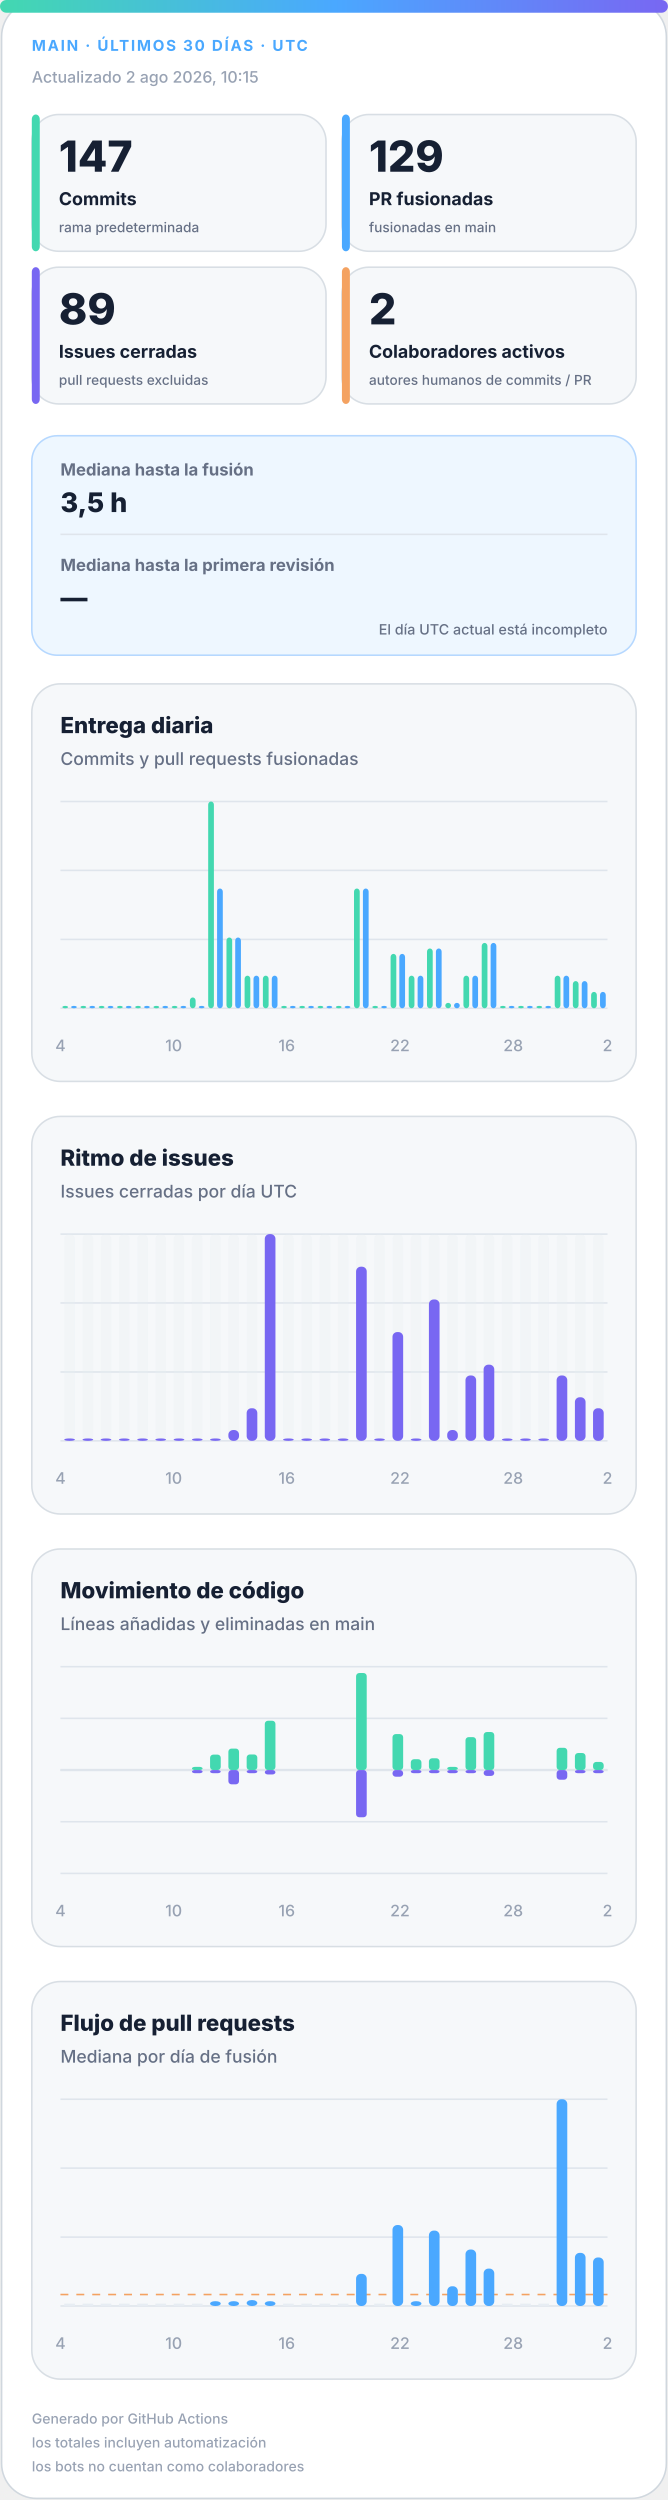
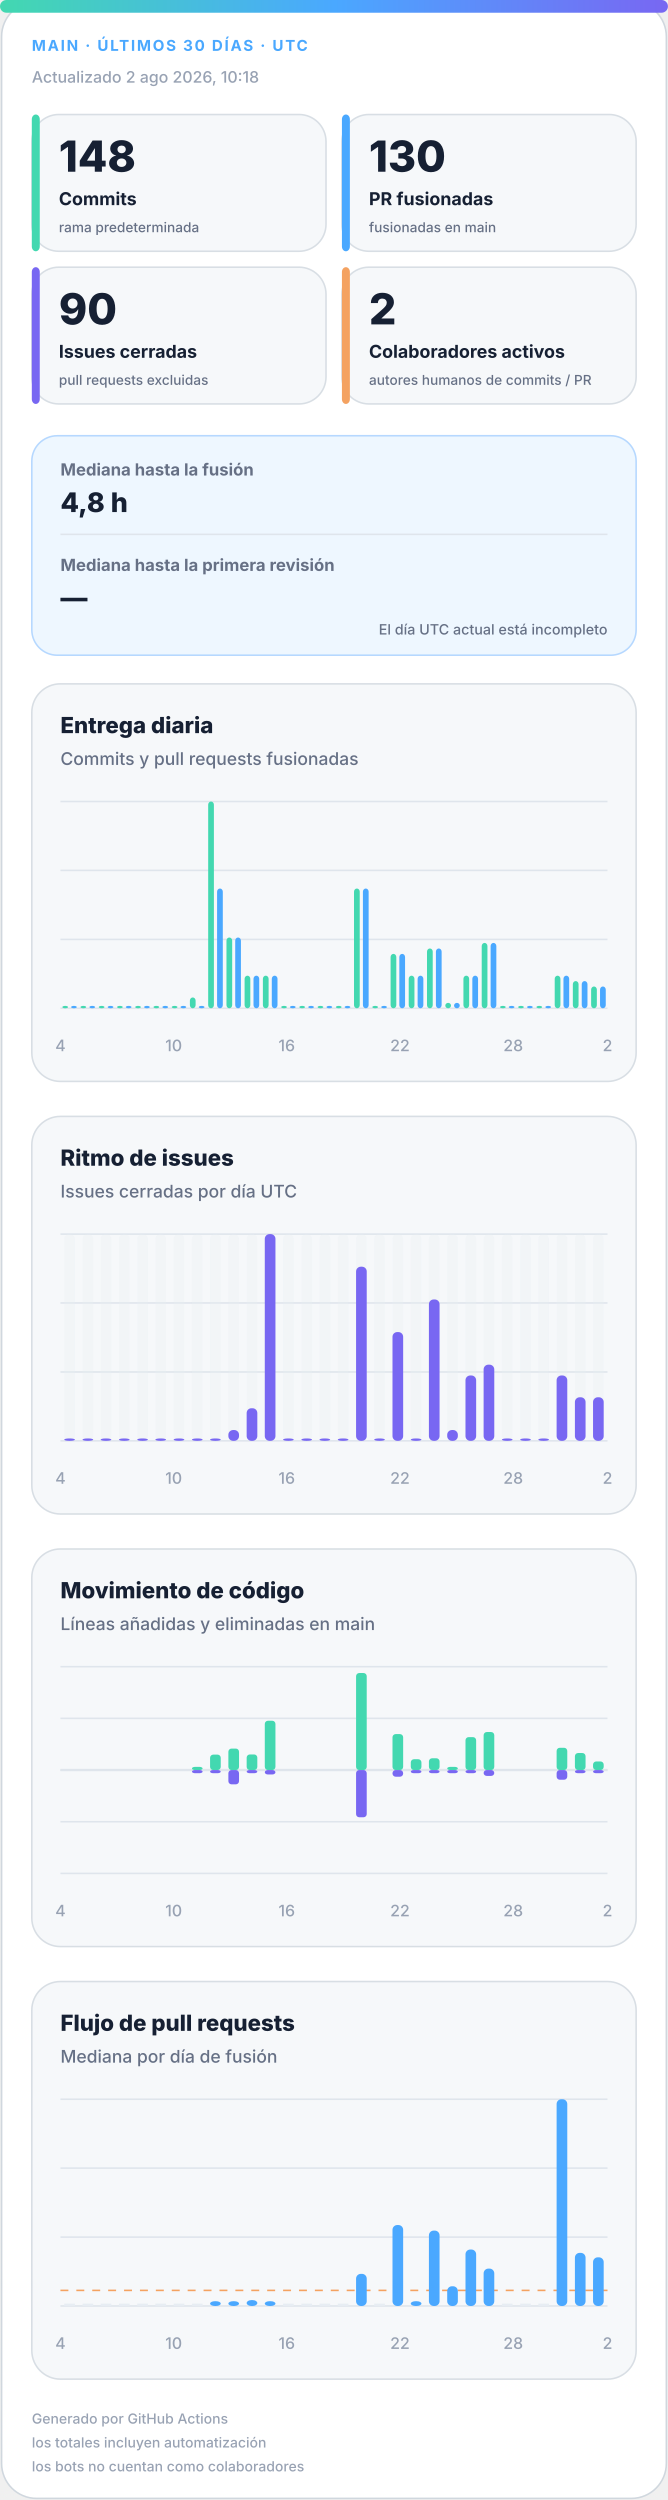
<svg xmlns="http://www.w3.org/2000/svg" width="420" height="1572" viewBox="0 0 420 1572" role="img" aria-labelledby="title desc">
  <defs>
    <linearGradient id="accent" x1="0" y1="0" x2="1" y2="0">
      <stop offset="0%" stop-color="#43d8b0" />
      <stop offset="50%" stop-color="#4aa8ff" />
      <stop offset="100%" stop-color="#7867f2" />
    </linearGradient>
    <linearGradient id="soft" x1="0" y1="0" x2="1" y2="1">
      <stop offset="0%" stop-color="#43d8b0" stop-opacity=".18" />
      <stop offset="100%" stop-color="#7867f2" stop-opacity=".12" />
    </linearGradient>
  </defs>
  <style>
.bg{fill:#fff;stroke:#d0d7de}.surface{fill:#f6f8fa;stroke:#d8dee4}.strong{fill:#eef7ff;stroke:#b6d8ff}.ink{fill:#162033}.muted{fill:#667085}.faint{fill:#98a2b3}.grid{stroke:#dfe5ec}.track{fill:#e7edf3}
.meta{font:750 11px -apple-system,BlinkMacSystemFont,"Segoe UI",sans-serif;letter-spacing:1.1px}.value{font:820 31px -apple-system,BlinkMacSystemFont,"Segoe UI",sans-serif}.label{font:720 13px -apple-system,BlinkMacSystemFont,"Segoe UI",sans-serif}.scope{font:520 10px -apple-system,BlinkMacSystemFont,"Segoe UI",sans-serif}.chart-title{font:760 14px -apple-system,BlinkMacSystemFont,"Segoe UI",sans-serif}.chart-subtitle{font:520 11px -apple-system,BlinkMacSystemFont,"Segoe UI",sans-serif}.small{font:540 10px -apple-system,BlinkMacSystemFont,"Segoe UI",sans-serif}.flow-value{font:780 17px -apple-system,BlinkMacSystemFont,"Segoe UI",sans-serif}
@media(prefers-color-scheme:dark){.bg{fill:#0d1117;stroke:#30363d}.surface{fill:#161b22;stroke:#30363d}.strong{fill:#10263a;stroke:#244d70}.ink{fill:#f0f6fc}.muted{fill:#a7b0bc}.faint{fill:#7d8590}.grid{stroke:#30363d}.track{fill:#27313d}}
</style>
  <rect class="bg" x="1" y="1" width="418" height="1570" rx="22" />
  <rect x="0" y="0" width="420" height="8" rx="4" fill="url(#accent)" />
  <text class="meta" x="20" y="32" fill="#4aa8ff" style="font-size:9.5px">MAIN · ÚLTIMOS 30 DÍAS · UTC</text>
-   <text class="small faint" x="20" y="52">Actualizado 2 ago 2026, 10:15</text>
+   <text class="small faint" x="20" y="52">Actualizado 2 ago 2026, 10:18</text>
  <g>
    <rect class="surface" x="20" y="72" width="185" height="86" rx="17" />
    <rect x="20" y="72" width="5" height="86" rx="3" fill="#43d8b0" />
-     <text class="value ink" x="37" y="108" style="font-size:27px">147</text>
+     <text class="value ink" x="37" y="108" style="font-size:27px">148</text>
    <text class="label ink" x="37" y="129" style="font-size:11.2px">Commits</text>
    <text class="scope muted" x="37" y="146" style="font-size:8.6px">rama predeterminada</text>
  </g>
  <g>
    <rect class="surface" x="215" y="72" width="185" height="86" rx="17" />
    <rect x="215" y="72" width="5" height="86" rx="3" fill="#4aa8ff" />
-     <text class="value ink" x="232" y="108" style="font-size:27px">129</text>
+     <text class="value ink" x="232" y="108" style="font-size:27px">130</text>
    <text class="label ink" x="232" y="129" style="font-size:11.2px">PR fusionadas</text>
    <text class="scope muted" x="232" y="146" style="font-size:8.6px">fusionadas en main</text>
  </g>
  <g>
    <rect class="surface" x="20" y="168" width="185" height="86" rx="17" />
    <rect x="20" y="168" width="5" height="86" rx="3" fill="#7867f2" />
-     <text class="value ink" x="37" y="204" style="font-size:27px">89</text>
+     <text class="value ink" x="37" y="204" style="font-size:27px">90</text>
    <text class="label ink" x="37" y="225" style="font-size:11.2px">Issues cerradas</text>
    <text class="scope muted" x="37" y="242" style="font-size:8.6px">pull requests excluidas</text>
  </g>
  <g>
    <rect class="surface" x="215" y="168" width="185" height="86" rx="17" />
    <rect x="215" y="168" width="5" height="86" rx="3" fill="#f4a261" />
    <text class="value ink" x="232" y="204" style="font-size:27px">2</text>
    <text class="label ink" x="232" y="225" style="font-size:11.2px">Colaboradores activos</text>
    <text class="scope muted" x="232" y="242" style="font-size:8.6px">autores humanos de commits / PR</text>
  </g>
  <g>
    <rect class="strong" x="20" y="274" width="380" height="138" rx="16" fill="url(#soft)" />
    <text class="label muted" x="38" y="299" style="font-size:10.5px">Mediana hasta la fusión</text>
-     <text class="flow-value ink" x="38" y="322">3,5 h</text>
+     <text class="flow-value ink" x="38" y="322">4,8 h</text>
    <line class="grid" x1="38" y1="336" x2="382" y2="336" />
    <text class="label muted" x="38" y="359" style="font-size:10.5px">Mediana hasta la primera revisión</text>
    <text class="flow-value ink" x="38" y="382">—</text>
    <text class="scope muted" x="382" y="399" text-anchor="end" style="font-size:9px">El día UTC actual está incompleto</text>
  </g>
  <g>
    <rect class="surface" x="20" y="430" width="380" height="250" rx="18" />
    <text class="chart-title ink" x="38" y="461">Entrega diaria</text>
    <text class="chart-subtitle muted" x="38" y="481">Commits y pull requests fusionadas</text>
    <line class="grid" x1="38" y1="504.0" x2="382" y2="504.0" />
    <line class="grid" x1="38" y1="547.3" x2="382" y2="547.3" />
    <line class="grid" x1="38" y1="590.7" x2="382" y2="590.7" />
    <line class="grid" x1="38" y1="634.0" x2="382" y2="634.0" />
    <rect x="39.2" y="632.5" width="3.6" height="1.5" rx="2" fill="#43d8b0" />
    <rect x="44.7" y="632.5" width="3.6" height="1.5" rx="2" fill="#4aa8ff" />
    <rect x="50.6" y="632.5" width="3.6" height="1.5" rx="2" fill="#43d8b0" />
    <rect x="56.2" y="632.5" width="3.6" height="1.5" rx="2" fill="#4aa8ff" />
    <rect x="62.1" y="632.5" width="3.6" height="1.5" rx="2" fill="#43d8b0" />
    <rect x="67.7" y="632.5" width="3.6" height="1.5" rx="2" fill="#4aa8ff" />
    <rect x="73.6" y="632.5" width="3.6" height="1.5" rx="2" fill="#43d8b0" />
    <rect x="79.1" y="632.5" width="3.6" height="1.5" rx="2" fill="#4aa8ff" />
    <rect x="85.0" y="632.5" width="3.6" height="1.5" rx="2" fill="#43d8b0" />
    <rect x="90.6" y="632.5" width="3.6" height="1.5" rx="2" fill="#4aa8ff" />
    <rect x="96.5" y="632.5" width="3.6" height="1.5" rx="2" fill="#43d8b0" />
    <rect x="102.1" y="632.5" width="3.6" height="1.5" rx="2" fill="#4aa8ff" />
    <rect x="108.0" y="632.5" width="3.6" height="1.5" rx="2" fill="#43d8b0" />
    <rect x="113.5" y="632.5" width="3.6" height="1.5" rx="2" fill="#4aa8ff" />
    <rect x="119.4" y="627.2" width="3.6" height="6.8" rx="2" fill="#43d8b0" />
    <rect x="125.0" y="632.5" width="3.6" height="1.5" rx="2" fill="#4aa8ff" />
    <rect x="130.9" y="504.0" width="3.6" height="130.0" rx="2" fill="#43d8b0" />
    <rect x="136.5" y="558.7" width="3.6" height="75.3" rx="2" fill="#4aa8ff" />
    <rect x="142.4" y="589.5" width="3.6" height="44.5" rx="2" fill="#43d8b0" />
    <rect x="147.9" y="589.5" width="3.6" height="44.5" rx="2" fill="#4aa8ff" />
    <rect x="153.8" y="613.5" width="3.6" height="20.5" rx="2" fill="#43d8b0" />
    <rect x="159.4" y="613.5" width="3.6" height="20.5" rx="2" fill="#4aa8ff" />
    <rect x="165.3" y="613.5" width="3.6" height="20.5" rx="2" fill="#43d8b0" />
    <rect x="170.9" y="613.5" width="3.6" height="20.5" rx="2" fill="#4aa8ff" />
    <rect x="176.8" y="632.5" width="3.6" height="1.5" rx="2" fill="#43d8b0" />
    <rect x="182.3" y="632.5" width="3.6" height="1.5" rx="2" fill="#4aa8ff" />
    <rect x="188.2" y="632.5" width="3.6" height="1.5" rx="2" fill="#43d8b0" />
    <rect x="193.8" y="632.5" width="3.6" height="1.5" rx="2" fill="#4aa8ff" />
    <rect x="199.7" y="632.5" width="3.6" height="1.5" rx="2" fill="#43d8b0" />
    <rect x="205.3" y="632.5" width="3.6" height="1.5" rx="2" fill="#4aa8ff" />
    <rect x="211.2" y="632.5" width="3.6" height="1.5" rx="2" fill="#43d8b0" />
    <rect x="216.7" y="632.5" width="3.6" height="1.5" rx="2" fill="#4aa8ff" />
    <rect x="222.6" y="558.7" width="3.6" height="75.3" rx="2" fill="#43d8b0" />
    <rect x="228.2" y="558.7" width="3.6" height="75.3" rx="2" fill="#4aa8ff" />
    <rect x="234.1" y="632.5" width="3.6" height="1.5" rx="2" fill="#43d8b0" />
    <rect x="239.7" y="632.5" width="3.6" height="1.5" rx="2" fill="#4aa8ff" />
    <rect x="245.6" y="599.8" width="3.6" height="34.2" rx="2" fill="#43d8b0" />
    <rect x="251.1" y="599.8" width="3.6" height="34.2" rx="2" fill="#4aa8ff" />
    <rect x="257.0" y="613.5" width="3.6" height="20.5" rx="2" fill="#43d8b0" />
    <rect x="262.6" y="613.5" width="3.6" height="20.5" rx="2" fill="#4aa8ff" />
    <rect x="268.5" y="596.4" width="3.6" height="37.6" rx="2" fill="#43d8b0" />
    <rect x="274.1" y="596.4" width="3.6" height="37.6" rx="2" fill="#4aa8ff" />
    <rect x="280.0" y="630.6" width="3.6" height="3.4" rx="2" fill="#43d8b0" />
    <rect x="285.5" y="630.6" width="3.6" height="3.4" rx="2" fill="#4aa8ff" />
    <rect x="291.4" y="613.5" width="3.6" height="20.5" rx="2" fill="#43d8b0" />
    <rect x="297.0" y="613.5" width="3.6" height="20.5" rx="2" fill="#4aa8ff" />
    <rect x="302.9" y="592.9" width="3.6" height="41.1" rx="2" fill="#43d8b0" />
    <rect x="308.5" y="592.9" width="3.6" height="41.1" rx="2" fill="#4aa8ff" />
    <rect x="314.4" y="632.5" width="3.6" height="1.5" rx="2" fill="#43d8b0" />
    <rect x="319.9" y="632.5" width="3.6" height="1.5" rx="2" fill="#4aa8ff" />
    <rect x="325.8" y="632.5" width="3.6" height="1.5" rx="2" fill="#43d8b0" />
    <rect x="331.4" y="632.5" width="3.6" height="1.5" rx="2" fill="#4aa8ff" />
    <rect x="337.3" y="632.5" width="3.6" height="1.5" rx="2" fill="#43d8b0" />
    <rect x="342.9" y="632.5" width="3.6" height="1.5" rx="2" fill="#4aa8ff" />
    <rect x="348.8" y="613.5" width="3.6" height="20.5" rx="2" fill="#43d8b0" />
    <rect x="354.3" y="613.5" width="3.6" height="20.5" rx="2" fill="#4aa8ff" />
    <rect x="360.2" y="616.9" width="3.6" height="17.1" rx="2" fill="#43d8b0" />
    <rect x="365.8" y="616.9" width="3.6" height="17.1" rx="2" fill="#4aa8ff" />
-     <rect x="371.7" y="623.7" width="3.6" height="10.3" rx="2" fill="#43d8b0" />
-     <rect x="377.3" y="623.7" width="3.6" height="10.3" rx="2" fill="#4aa8ff" />
+     <rect x="371.7" y="620.3" width="3.6" height="13.7" rx="2" fill="#43d8b0" />
+     <rect x="377.3" y="620.3" width="3.6" height="13.7" rx="2" fill="#4aa8ff" />
    <text class="small faint" x="38.0" y="661" text-anchor="middle">4</text>
    <text class="small faint" x="109.2" y="661" text-anchor="middle">10</text>
    <text class="small faint" x="180.3" y="661" text-anchor="middle">16</text>
    <text class="small faint" x="251.5" y="661" text-anchor="middle">22</text>
    <text class="small faint" x="322.7" y="661" text-anchor="middle">28</text>
    <text class="small faint" x="382.0" y="661" text-anchor="middle">2</text>
  </g>
  <g>
    <rect class="surface" x="20" y="702" width="380" height="250" rx="18" />
    <text class="chart-title ink" x="38" y="733">Ritmo de issues</text>
    <text class="chart-subtitle muted" x="38" y="753">Issues cerradas por día UTC</text>
    <line class="grid" x1="38" y1="776.0" x2="382" y2="776.0" />
    <line class="grid" x1="38" y1="819.3" x2="382" y2="819.3" />
    <line class="grid" x1="38" y1="862.7" x2="382" y2="862.7" />
    <line class="grid" x1="38" y1="906.0" x2="382" y2="906.0" />
    <g>
      <rect class="track" x="40.4" y="776" width="6.7" height="130" rx="3" opacity=".3" />
      <rect x="40.4" y="904.5" width="6.7" height="1.5" rx="3" fill="#7867f2" />
    </g>
    <g>
      <rect class="track" x="51.9" y="776" width="6.7" height="130" rx="3" opacity=".3" />
      <rect x="51.9" y="904.5" width="6.7" height="1.5" rx="3" fill="#7867f2" />
    </g>
    <g>
      <rect class="track" x="63.3" y="776" width="6.7" height="130" rx="3" opacity=".3" />
      <rect x="63.3" y="904.5" width="6.7" height="1.5" rx="3" fill="#7867f2" />
    </g>
    <g>
      <rect class="track" x="74.8" y="776" width="6.7" height="130" rx="3" opacity=".3" />
      <rect x="74.8" y="904.5" width="6.7" height="1.5" rx="3" fill="#7867f2" />
    </g>
    <g>
      <rect class="track" x="86.3" y="776" width="6.7" height="130" rx="3" opacity=".3" />
      <rect x="86.3" y="904.5" width="6.7" height="1.5" rx="3" fill="#7867f2" />
    </g>
    <g>
      <rect class="track" x="97.7" y="776" width="6.7" height="130" rx="3" opacity=".3" />
      <rect x="97.7" y="904.5" width="6.7" height="1.5" rx="3" fill="#7867f2" />
    </g>
    <g>
      <rect class="track" x="109.2" y="776" width="6.7" height="130" rx="3" opacity=".3" />
      <rect x="109.2" y="904.5" width="6.7" height="1.5" rx="3" fill="#7867f2" />
    </g>
    <g>
      <rect class="track" x="120.7" y="776" width="6.7" height="130" rx="3" opacity=".3" />
      <rect x="120.7" y="904.5" width="6.7" height="1.5" rx="3" fill="#7867f2" />
    </g>
    <g>
      <rect class="track" x="132.1" y="776" width="6.7" height="130" rx="3" opacity=".3" />
      <rect x="132.1" y="904.5" width="6.7" height="1.5" rx="3" fill="#7867f2" />
    </g>
    <g>
      <rect class="track" x="143.6" y="776" width="6.7" height="130" rx="3" opacity=".3" />
      <rect x="143.6" y="899.2" width="6.7" height="6.8" rx="3" fill="#7867f2" />
    </g>
    <g>
      <rect class="track" x="155.1" y="776" width="6.7" height="130" rx="3" opacity=".3" />
      <rect x="155.1" y="885.5" width="6.7" height="20.5" rx="3" fill="#7867f2" />
    </g>
    <g>
      <rect class="track" x="166.5" y="776" width="6.7" height="130" rx="3" opacity=".3" />
      <rect x="166.5" y="776.0" width="6.7" height="130.0" rx="3" fill="#7867f2" />
    </g>
    <g>
      <rect class="track" x="178.0" y="776" width="6.7" height="130" rx="3" opacity=".3" />
      <rect x="178.0" y="904.5" width="6.7" height="1.5" rx="3" fill="#7867f2" />
    </g>
    <g>
      <rect class="track" x="189.5" y="776" width="6.7" height="130" rx="3" opacity=".3" />
      <rect x="189.5" y="904.5" width="6.7" height="1.5" rx="3" fill="#7867f2" />
    </g>
    <g>
      <rect class="track" x="200.9" y="776" width="6.7" height="130" rx="3" opacity=".3" />
      <rect x="200.9" y="904.5" width="6.7" height="1.5" rx="3" fill="#7867f2" />
    </g>
    <g>
      <rect class="track" x="212.4" y="776" width="6.7" height="130" rx="3" opacity=".3" />
      <rect x="212.4" y="904.5" width="6.7" height="1.5" rx="3" fill="#7867f2" />
    </g>
    <g>
      <rect class="track" x="223.9" y="776" width="6.7" height="130" rx="3" opacity=".3" />
      <rect x="223.9" y="796.5" width="6.7" height="109.5" rx="3" fill="#7867f2" />
    </g>
    <g>
      <rect class="track" x="235.3" y="776" width="6.7" height="130" rx="3" opacity=".3" />
      <rect x="235.3" y="904.5" width="6.7" height="1.5" rx="3" fill="#7867f2" />
    </g>
    <g>
      <rect class="track" x="246.8" y="776" width="6.7" height="130" rx="3" opacity=".3" />
      <rect x="246.8" y="837.6" width="6.7" height="68.4" rx="3" fill="#7867f2" />
    </g>
    <g>
      <rect class="track" x="258.3" y="776" width="6.7" height="130" rx="3" opacity=".3" />
      <rect x="258.3" y="904.5" width="6.7" height="1.5" rx="3" fill="#7867f2" />
    </g>
    <g>
      <rect class="track" x="269.7" y="776" width="6.7" height="130" rx="3" opacity=".3" />
      <rect x="269.7" y="817.1" width="6.7" height="88.9" rx="3" fill="#7867f2" />
    </g>
    <g>
      <rect class="track" x="281.2" y="776" width="6.7" height="130" rx="3" opacity=".3" />
      <rect x="281.2" y="899.2" width="6.7" height="6.8" rx="3" fill="#7867f2" />
    </g>
    <g>
      <rect class="track" x="292.7" y="776" width="6.7" height="130" rx="3" opacity=".3" />
      <rect x="292.7" y="864.9" width="6.7" height="41.1" rx="3" fill="#7867f2" />
    </g>
    <g>
      <rect class="track" x="304.1" y="776" width="6.7" height="130" rx="3" opacity=".3" />
      <rect x="304.1" y="858.1" width="6.7" height="47.9" rx="3" fill="#7867f2" />
    </g>
    <g>
      <rect class="track" x="315.6" y="776" width="6.7" height="130" rx="3" opacity=".3" />
      <rect x="315.6" y="904.5" width="6.7" height="1.5" rx="3" fill="#7867f2" />
    </g>
    <g>
      <rect class="track" x="327.1" y="776" width="6.7" height="130" rx="3" opacity=".3" />
      <rect x="327.1" y="904.5" width="6.7" height="1.5" rx="3" fill="#7867f2" />
    </g>
    <g>
      <rect class="track" x="338.5" y="776" width="6.7" height="130" rx="3" opacity=".3" />
      <rect x="338.5" y="904.5" width="6.7" height="1.5" rx="3" fill="#7867f2" />
    </g>
    <g>
      <rect class="track" x="350.0" y="776" width="6.7" height="130" rx="3" opacity=".3" />
      <rect x="350.0" y="864.9" width="6.7" height="41.1" rx="3" fill="#7867f2" />
    </g>
    <g>
      <rect class="track" x="361.5" y="776" width="6.7" height="130" rx="3" opacity=".3" />
      <rect x="361.5" y="878.6" width="6.7" height="27.4" rx="3" fill="#7867f2" />
    </g>
    <g>
      <rect class="track" x="372.9" y="776" width="6.7" height="130" rx="3" opacity=".3" />
-       <rect x="372.9" y="885.5" width="6.7" height="20.5" rx="3" fill="#7867f2" />
+       <rect x="372.9" y="878.6" width="6.7" height="27.4" rx="3" fill="#7867f2" />
    </g>
    <text class="small faint" x="38.0" y="933" text-anchor="middle">4</text>
    <text class="small faint" x="109.2" y="933" text-anchor="middle">10</text>
    <text class="small faint" x="180.3" y="933" text-anchor="middle">16</text>
    <text class="small faint" x="251.5" y="933" text-anchor="middle">22</text>
    <text class="small faint" x="322.7" y="933" text-anchor="middle">28</text>
    <text class="small faint" x="382.0" y="933" text-anchor="middle">2</text>
  </g>
  <g>
    <rect class="surface" x="20" y="974" width="380" height="250" rx="18" />
    <text class="chart-title ink" x="38" y="1005">Movimiento de código</text>
    <text class="chart-subtitle muted" x="38" y="1025">Líneas añadidas y eliminadas en main</text>
    <line class="grid" x1="38" y1="1048.0" x2="382" y2="1048.0" />
    <line class="grid" x1="38" y1="1080.5" x2="382" y2="1080.5" />
    <line class="grid" x1="38" y1="1113.0" x2="382" y2="1113.0" />
    <line class="grid" x1="38" y1="1145.5" x2="382" y2="1145.5" />
    <line class="grid" x1="38" y1="1178.0" x2="382" y2="1178.0" />
    <line class="grid" x1="38" y1="1113" x2="382" y2="1113" stroke-width="1.5" />
    <rect x="40.4" y="1113.0" width="6.7" height="0.0" rx="2" fill="#43d8b0" />
    <rect x="40.4" y="1113" width="6.7" height="0.0" rx="2" fill="#7867f2" />
    <rect x="51.9" y="1113.0" width="6.7" height="0.0" rx="2" fill="#43d8b0" />
    <rect x="51.9" y="1113" width="6.7" height="0.0" rx="2" fill="#7867f2" />
    <rect x="63.3" y="1113.0" width="6.7" height="0.0" rx="2" fill="#43d8b0" />
    <rect x="63.3" y="1113" width="6.7" height="0.0" rx="2" fill="#7867f2" />
    <rect x="74.8" y="1113.0" width="6.7" height="0.0" rx="2" fill="#43d8b0" />
    <rect x="74.8" y="1113" width="6.7" height="0.0" rx="2" fill="#7867f2" />
    <rect x="86.3" y="1113.0" width="6.7" height="0.0" rx="2" fill="#43d8b0" />
    <rect x="86.3" y="1113" width="6.7" height="0.0" rx="2" fill="#7867f2" />
    <rect x="97.7" y="1113.0" width="6.7" height="0.0" rx="2" fill="#43d8b0" />
    <rect x="97.7" y="1113" width="6.7" height="0.0" rx="2" fill="#7867f2" />
    <rect x="109.2" y="1113.0" width="6.7" height="0.0" rx="2" fill="#43d8b0" />
    <rect x="109.2" y="1113" width="6.7" height="0.0" rx="2" fill="#7867f2" />
    <rect x="120.7" y="1111.0" width="6.7" height="2.0" rx="2" fill="#43d8b0" />
    <rect x="120.7" y="1113" width="6.7" height="2.0" rx="2" fill="#7867f2" />
    <rect x="132.1" y="1103.3" width="6.7" height="9.7" rx="2" fill="#43d8b0" />
    <rect x="132.1" y="1113" width="6.7" height="2.0" rx="2" fill="#7867f2" />
    <rect x="143.6" y="1099.5" width="6.7" height="13.5" rx="2" fill="#43d8b0" />
    <rect x="143.6" y="1113" width="6.7" height="9.0" rx="2" fill="#7867f2" />
    <rect x="155.1" y="1103.2" width="6.7" height="9.8" rx="2" fill="#43d8b0" />
    <rect x="155.1" y="1113" width="6.7" height="2.0" rx="2" fill="#7867f2" />
    <rect x="166.5" y="1082.0" width="6.7" height="31.0" rx="2" fill="#43d8b0" />
    <rect x="166.5" y="1113" width="6.7" height="2.8" rx="2" fill="#7867f2" />
    <rect x="178.0" y="1113.0" width="6.7" height="0.0" rx="2" fill="#43d8b0" />
    <rect x="178.0" y="1113" width="6.7" height="0.0" rx="2" fill="#7867f2" />
    <rect x="189.5" y="1113.0" width="6.7" height="0.0" rx="2" fill="#43d8b0" />
    <rect x="189.5" y="1113" width="6.7" height="0.0" rx="2" fill="#7867f2" />
    <rect x="200.9" y="1113.0" width="6.7" height="0.0" rx="2" fill="#43d8b0" />
    <rect x="200.9" y="1113" width="6.7" height="0.0" rx="2" fill="#7867f2" />
    <rect x="212.4" y="1113.0" width="6.7" height="0.0" rx="2" fill="#43d8b0" />
    <rect x="212.4" y="1113" width="6.7" height="0.0" rx="2" fill="#7867f2" />
    <rect x="223.9" y="1052.0" width="6.7" height="61.0" rx="2" fill="#43d8b0" />
    <rect x="223.9" y="1113" width="6.7" height="29.7" rx="2" fill="#7867f2" />
    <rect x="235.3" y="1113.0" width="6.7" height="0.0" rx="2" fill="#43d8b0" />
    <rect x="235.3" y="1113" width="6.7" height="0.0" rx="2" fill="#7867f2" />
    <rect x="246.8" y="1090.4" width="6.7" height="22.6" rx="2" fill="#43d8b0" />
    <rect x="246.8" y="1113" width="6.7" height="4.2" rx="2" fill="#7867f2" />
    <rect x="258.3" y="1106.2" width="6.7" height="6.8" rx="2" fill="#43d8b0" />
    <rect x="258.3" y="1113" width="6.7" height="2.0" rx="2" fill="#7867f2" />
    <rect x="269.7" y="1105.6" width="6.7" height="7.4" rx="2" fill="#43d8b0" />
    <rect x="269.7" y="1113" width="6.7" height="2.0" rx="2" fill="#7867f2" />
    <rect x="281.2" y="1111.0" width="6.7" height="2.0" rx="2" fill="#43d8b0" />
    <rect x="281.2" y="1113" width="6.7" height="2.0" rx="2" fill="#7867f2" />
    <rect x="292.7" y="1092.3" width="6.7" height="20.7" rx="2" fill="#43d8b0" />
    <rect x="292.7" y="1113" width="6.7" height="2.0" rx="2" fill="#7867f2" />
    <rect x="304.1" y="1089.1" width="6.7" height="23.9" rx="2" fill="#43d8b0" />
    <rect x="304.1" y="1113" width="6.7" height="3.7" rx="2" fill="#7867f2" />
    <rect x="315.6" y="1113.0" width="6.7" height="0.0" rx="2" fill="#43d8b0" />
    <rect x="315.6" y="1113" width="6.7" height="0.0" rx="2" fill="#7867f2" />
    <rect x="327.1" y="1113.0" width="6.7" height="0.0" rx="2" fill="#43d8b0" />
    <rect x="327.1" y="1113" width="6.7" height="0.0" rx="2" fill="#7867f2" />
    <rect x="338.5" y="1113.0" width="6.7" height="0.0" rx="2" fill="#43d8b0" />
    <rect x="338.5" y="1113" width="6.7" height="0.0" rx="2" fill="#7867f2" />
    <rect x="350.0" y="1099.0" width="6.7" height="14.0" rx="2" fill="#43d8b0" />
    <rect x="350.0" y="1113" width="6.7" height="6.1" rx="2" fill="#7867f2" />
    <rect x="361.5" y="1102.3" width="6.7" height="10.7" rx="2" fill="#43d8b0" />
    <rect x="361.5" y="1113" width="6.7" height="2.0" rx="2" fill="#7867f2" />
-     <rect x="372.9" y="1107.9" width="6.7" height="5.1" rx="2" fill="#43d8b0" />
+     <rect x="372.9" y="1107.6" width="6.7" height="5.4" rx="2" fill="#43d8b0" />
    <rect x="372.9" y="1113" width="6.7" height="2.0" rx="2" fill="#7867f2" />
    <text class="small faint" x="38.0" y="1205" text-anchor="middle">4</text>
    <text class="small faint" x="109.2" y="1205" text-anchor="middle">10</text>
    <text class="small faint" x="180.3" y="1205" text-anchor="middle">16</text>
    <text class="small faint" x="251.5" y="1205" text-anchor="middle">22</text>
    <text class="small faint" x="322.7" y="1205" text-anchor="middle">28</text>
    <text class="small faint" x="382.0" y="1205" text-anchor="middle">2</text>
  </g>
  <g>
    <rect class="surface" x="20" y="1246" width="380" height="250" rx="18" />
    <text class="chart-title ink" x="38" y="1277">Flujo de pull requests</text>
    <text class="chart-subtitle muted" x="38" y="1297">Mediana por día de fusión</text>
    <line class="grid" x1="38" y1="1320.0" x2="382" y2="1320.0" />
    <line class="grid" x1="38" y1="1363.3" x2="382" y2="1363.3" />
    <line class="grid" x1="38" y1="1406.7" x2="382" y2="1406.7" />
    <line class="grid" x1="38" y1="1450.0" x2="382" y2="1450.0" />
-     <line x1="38" y1="1442.8" x2="382" y2="1442.8" stroke="#f4a261" stroke-dasharray="5 5" />
+     <line x1="38" y1="1440.2" x2="382" y2="1440.2" stroke="#f4a261" stroke-dasharray="5 5" />
    <rect class="track" x="40.4" y="1448.5" width="6.7" height="1.5" />
    <rect class="track" x="51.9" y="1448.5" width="6.7" height="1.5" />
    <rect class="track" x="63.3" y="1448.5" width="6.7" height="1.5" />
    <rect class="track" x="74.8" y="1448.5" width="6.7" height="1.5" />
    <rect class="track" x="86.3" y="1448.5" width="6.7" height="1.5" />
    <rect class="track" x="97.7" y="1448.5" width="6.7" height="1.5" />
    <rect class="track" x="109.2" y="1448.5" width="6.7" height="1.5" />
    <rect class="track" x="120.7" y="1448.5" width="6.7" height="1.5" />
    <rect x="132.1" y="1447.0" width="6.7" height="3.0" rx="3" fill="#4aa8ff" />
    <rect x="143.6" y="1447.0" width="6.7" height="3.0" rx="3" fill="#4aa8ff" />
    <rect x="155.1" y="1446.3" width="6.7" height="3.7" rx="3" fill="#4aa8ff" />
    <rect x="166.5" y="1447.0" width="6.7" height="3.0" rx="3" fill="#4aa8ff" />
    <rect class="track" x="178.0" y="1448.5" width="6.7" height="1.5" />
    <rect class="track" x="189.5" y="1448.5" width="6.7" height="1.5" />
    <rect class="track" x="200.9" y="1448.5" width="6.7" height="1.5" />
    <rect class="track" x="212.4" y="1448.5" width="6.7" height="1.5" />
    <rect x="223.9" y="1429.8" width="6.7" height="20.2" rx="3" fill="#4aa8ff" />
    <rect class="track" x="235.3" y="1448.5" width="6.7" height="1.5" />
    <rect x="246.8" y="1399.1" width="6.7" height="50.9" rx="3" fill="#4aa8ff" />
    <rect x="258.3" y="1447.0" width="6.7" height="3.0" rx="3" fill="#4aa8ff" />
    <rect x="269.7" y="1402.6" width="6.7" height="47.4" rx="3" fill="#4aa8ff" />
    <rect x="281.2" y="1437.6" width="6.7" height="12.4" rx="3" fill="#4aa8ff" />
    <rect x="292.7" y="1414.5" width="6.7" height="35.5" rx="3" fill="#4aa8ff" />
    <rect x="304.1" y="1426.5" width="6.7" height="23.5" rx="3" fill="#4aa8ff" />
    <rect class="track" x="315.6" y="1448.5" width="6.7" height="1.5" />
    <rect class="track" x="327.1" y="1448.5" width="6.7" height="1.5" />
    <rect class="track" x="338.5" y="1448.5" width="6.7" height="1.5" />
    <rect x="350.0" y="1320.0" width="6.7" height="130.0" rx="3" fill="#4aa8ff" />
    <rect x="361.5" y="1416.6" width="6.7" height="33.4" rx="3" fill="#4aa8ff" />
-     <rect x="372.9" y="1419.5" width="6.7" height="30.5" rx="3" fill="#4aa8ff" />
+     <rect x="372.9" y="1419.4" width="6.7" height="30.6" rx="3" fill="#4aa8ff" />
    <text class="small faint" x="38.0" y="1477" text-anchor="middle">4</text>
    <text class="small faint" x="109.2" y="1477" text-anchor="middle">10</text>
    <text class="small faint" x="180.3" y="1477" text-anchor="middle">16</text>
    <text class="small faint" x="251.5" y="1477" text-anchor="middle">22</text>
    <text class="small faint" x="322.7" y="1477" text-anchor="middle">28</text>
    <text class="small faint" x="382.0" y="1477" text-anchor="middle">2</text>
  </g>
  <text class="small faint" x="20" y="1524" style="font-size:8.8px">Generado por GitHub Actions</text>
  <text class="small faint" x="20" y="1539" style="font-size:8.8px">los totales incluyen automatización</text>
  <text class="small faint" x="20" y="1554" style="font-size:8.8px">los bots no cuentan como colaboradores</text>
</svg>
